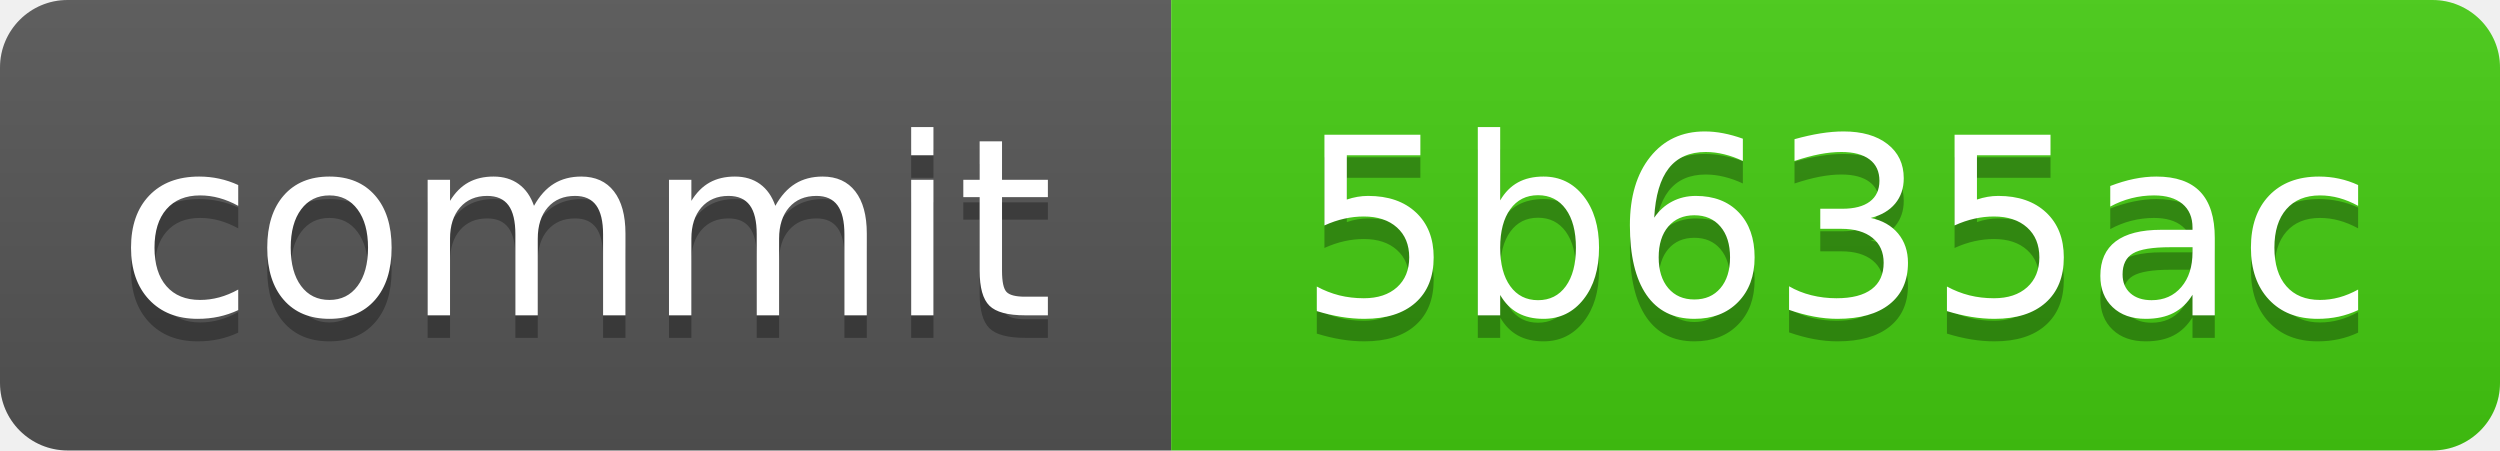
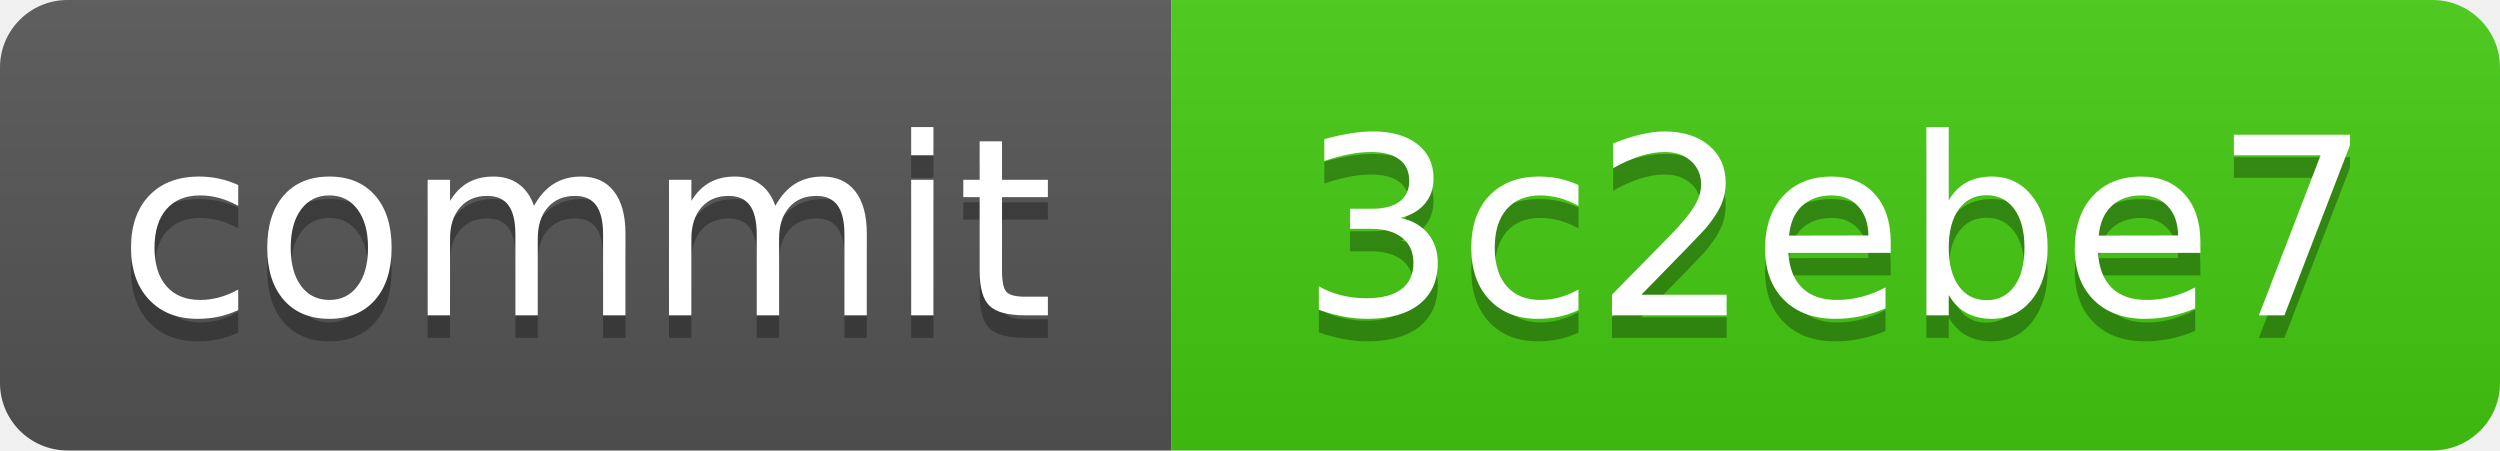
<svg xmlns="http://www.w3.org/2000/svg" xmlns:xlink="http://www.w3.org/1999/xlink" width="111" height="20" role="img">
-   <a target="_blank" xlink:href="https://github.com/symbolic-labs-pub/freedom-that-lasts/commit/5b635acd9b6bd9f993342ce65e53e9638431e628">
+   <a target="_blank" xlink:href="https://github.com/symbolic-labs-pub/freedom-that-lasts/commit/3c2ebe73598c5e9d06dc1ca6b6393723d18ef2a8">
    <linearGradient id="s" x2="0" y2="100%">
      <stop offset="0" stop-color="#bbb" stop-opacity=".1" />
      <stop offset="1" stop-opacity=".1" />
    </linearGradient>
    <clipPath id="r">
      <rect width="111" height="20" rx="3" fill="#fff" />
    </clipPath>
    <g clip-path="url(#r)">
      <rect width="52" height="20" fill="#555" />
      <rect x="52" width="59" height="20" fill="#4c1" />
      <rect width="111" height="20" fill="url(#s)" />
    </g>
    <g fill="#fff" text-anchor="middle" font-family="Verdana,Geneva,DejaVu Sans,sans-serif" text-rendering="geometricPrecision" font-size="110">
      <text aria-hidden="true" x="260.0" y="150" fill="#010101" fill-opacity=".3" transform="scale(.1)" textLength="420">commit</text>
      <text x="260.0" y="140" transform="scale(.1)" fill="#fff" textLength="420">commit</text>
-       <text aria-hidden="true" x="815.0" y="150" fill="#010101" fill-opacity=".3" transform="scale(.1)" textLength="490">5b635ac</text>
-       <text x="815.0" y="140" transform="scale(.1)" fill="#fff" textLength="490">5b635ac</text>
+       <text aria-hidden="true" x="815.0" y="150" fill="#010101" fill-opacity=".3" transform="scale(.1)" textLength="490">3c2ebe7</text>
+       <text x="815.0" y="140" transform="scale(.1)" fill="#fff" textLength="490">3c2ebe7</text>
    </g>
  </a>
</svg>
